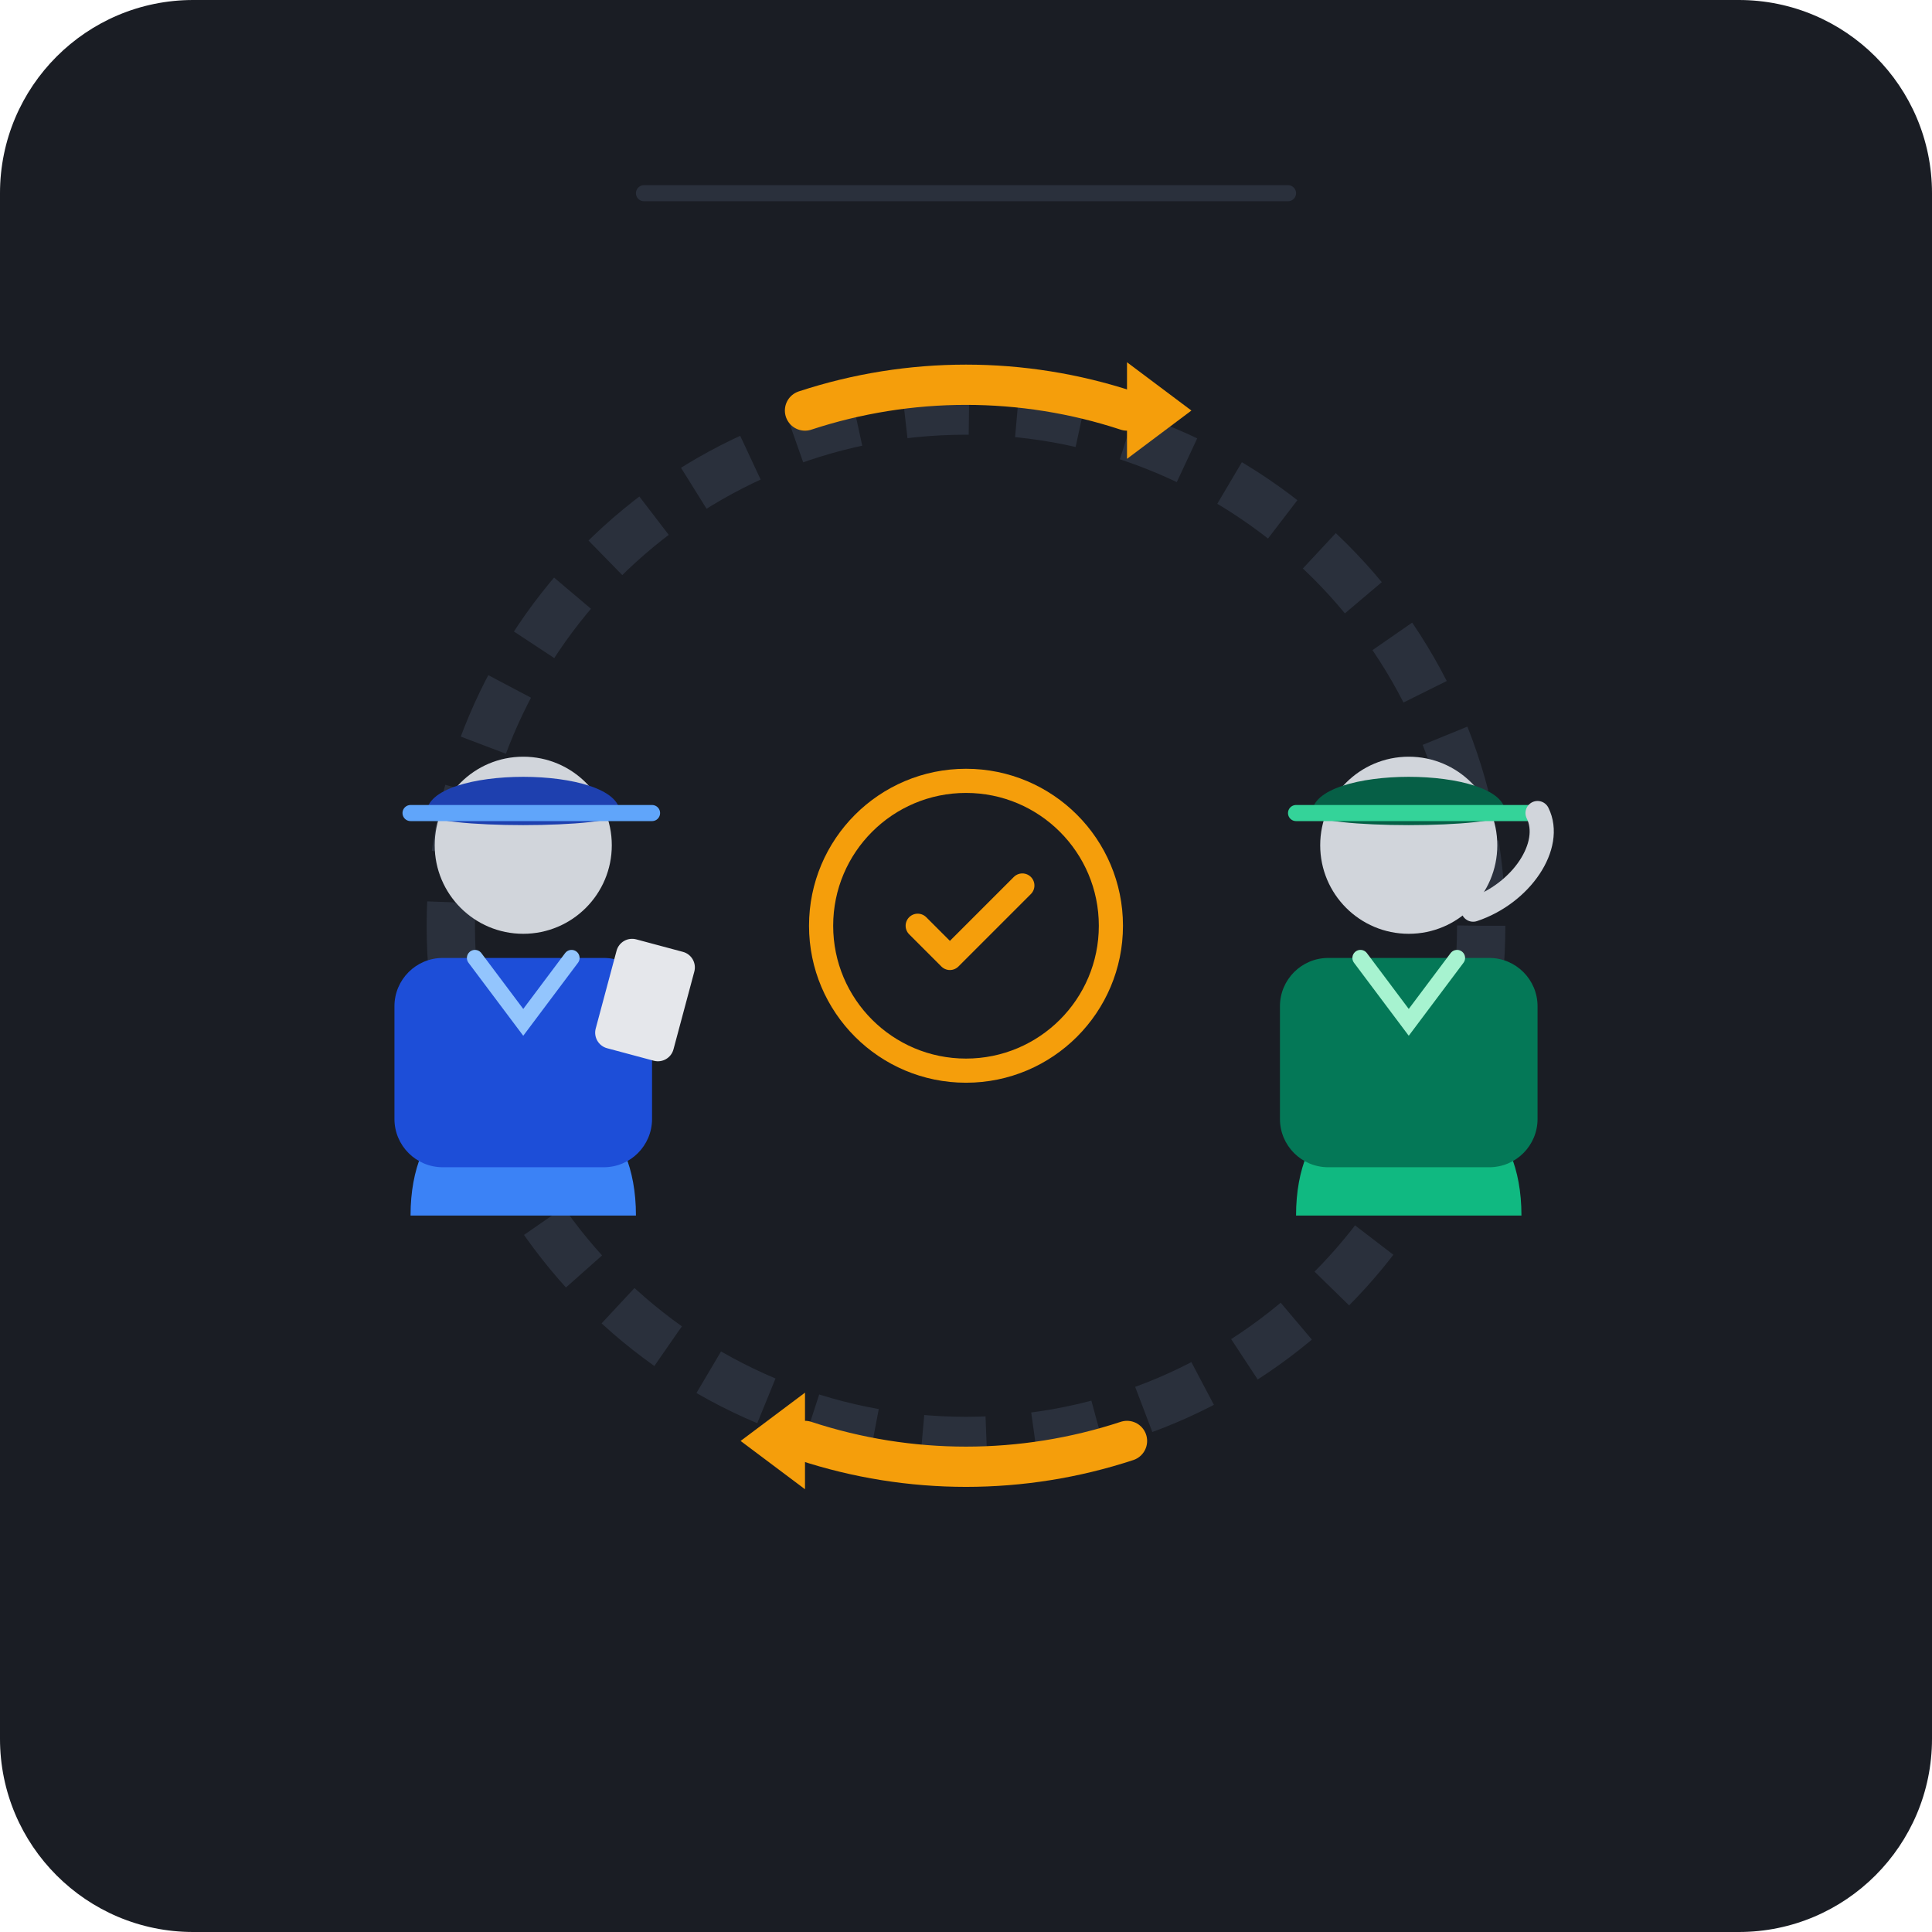
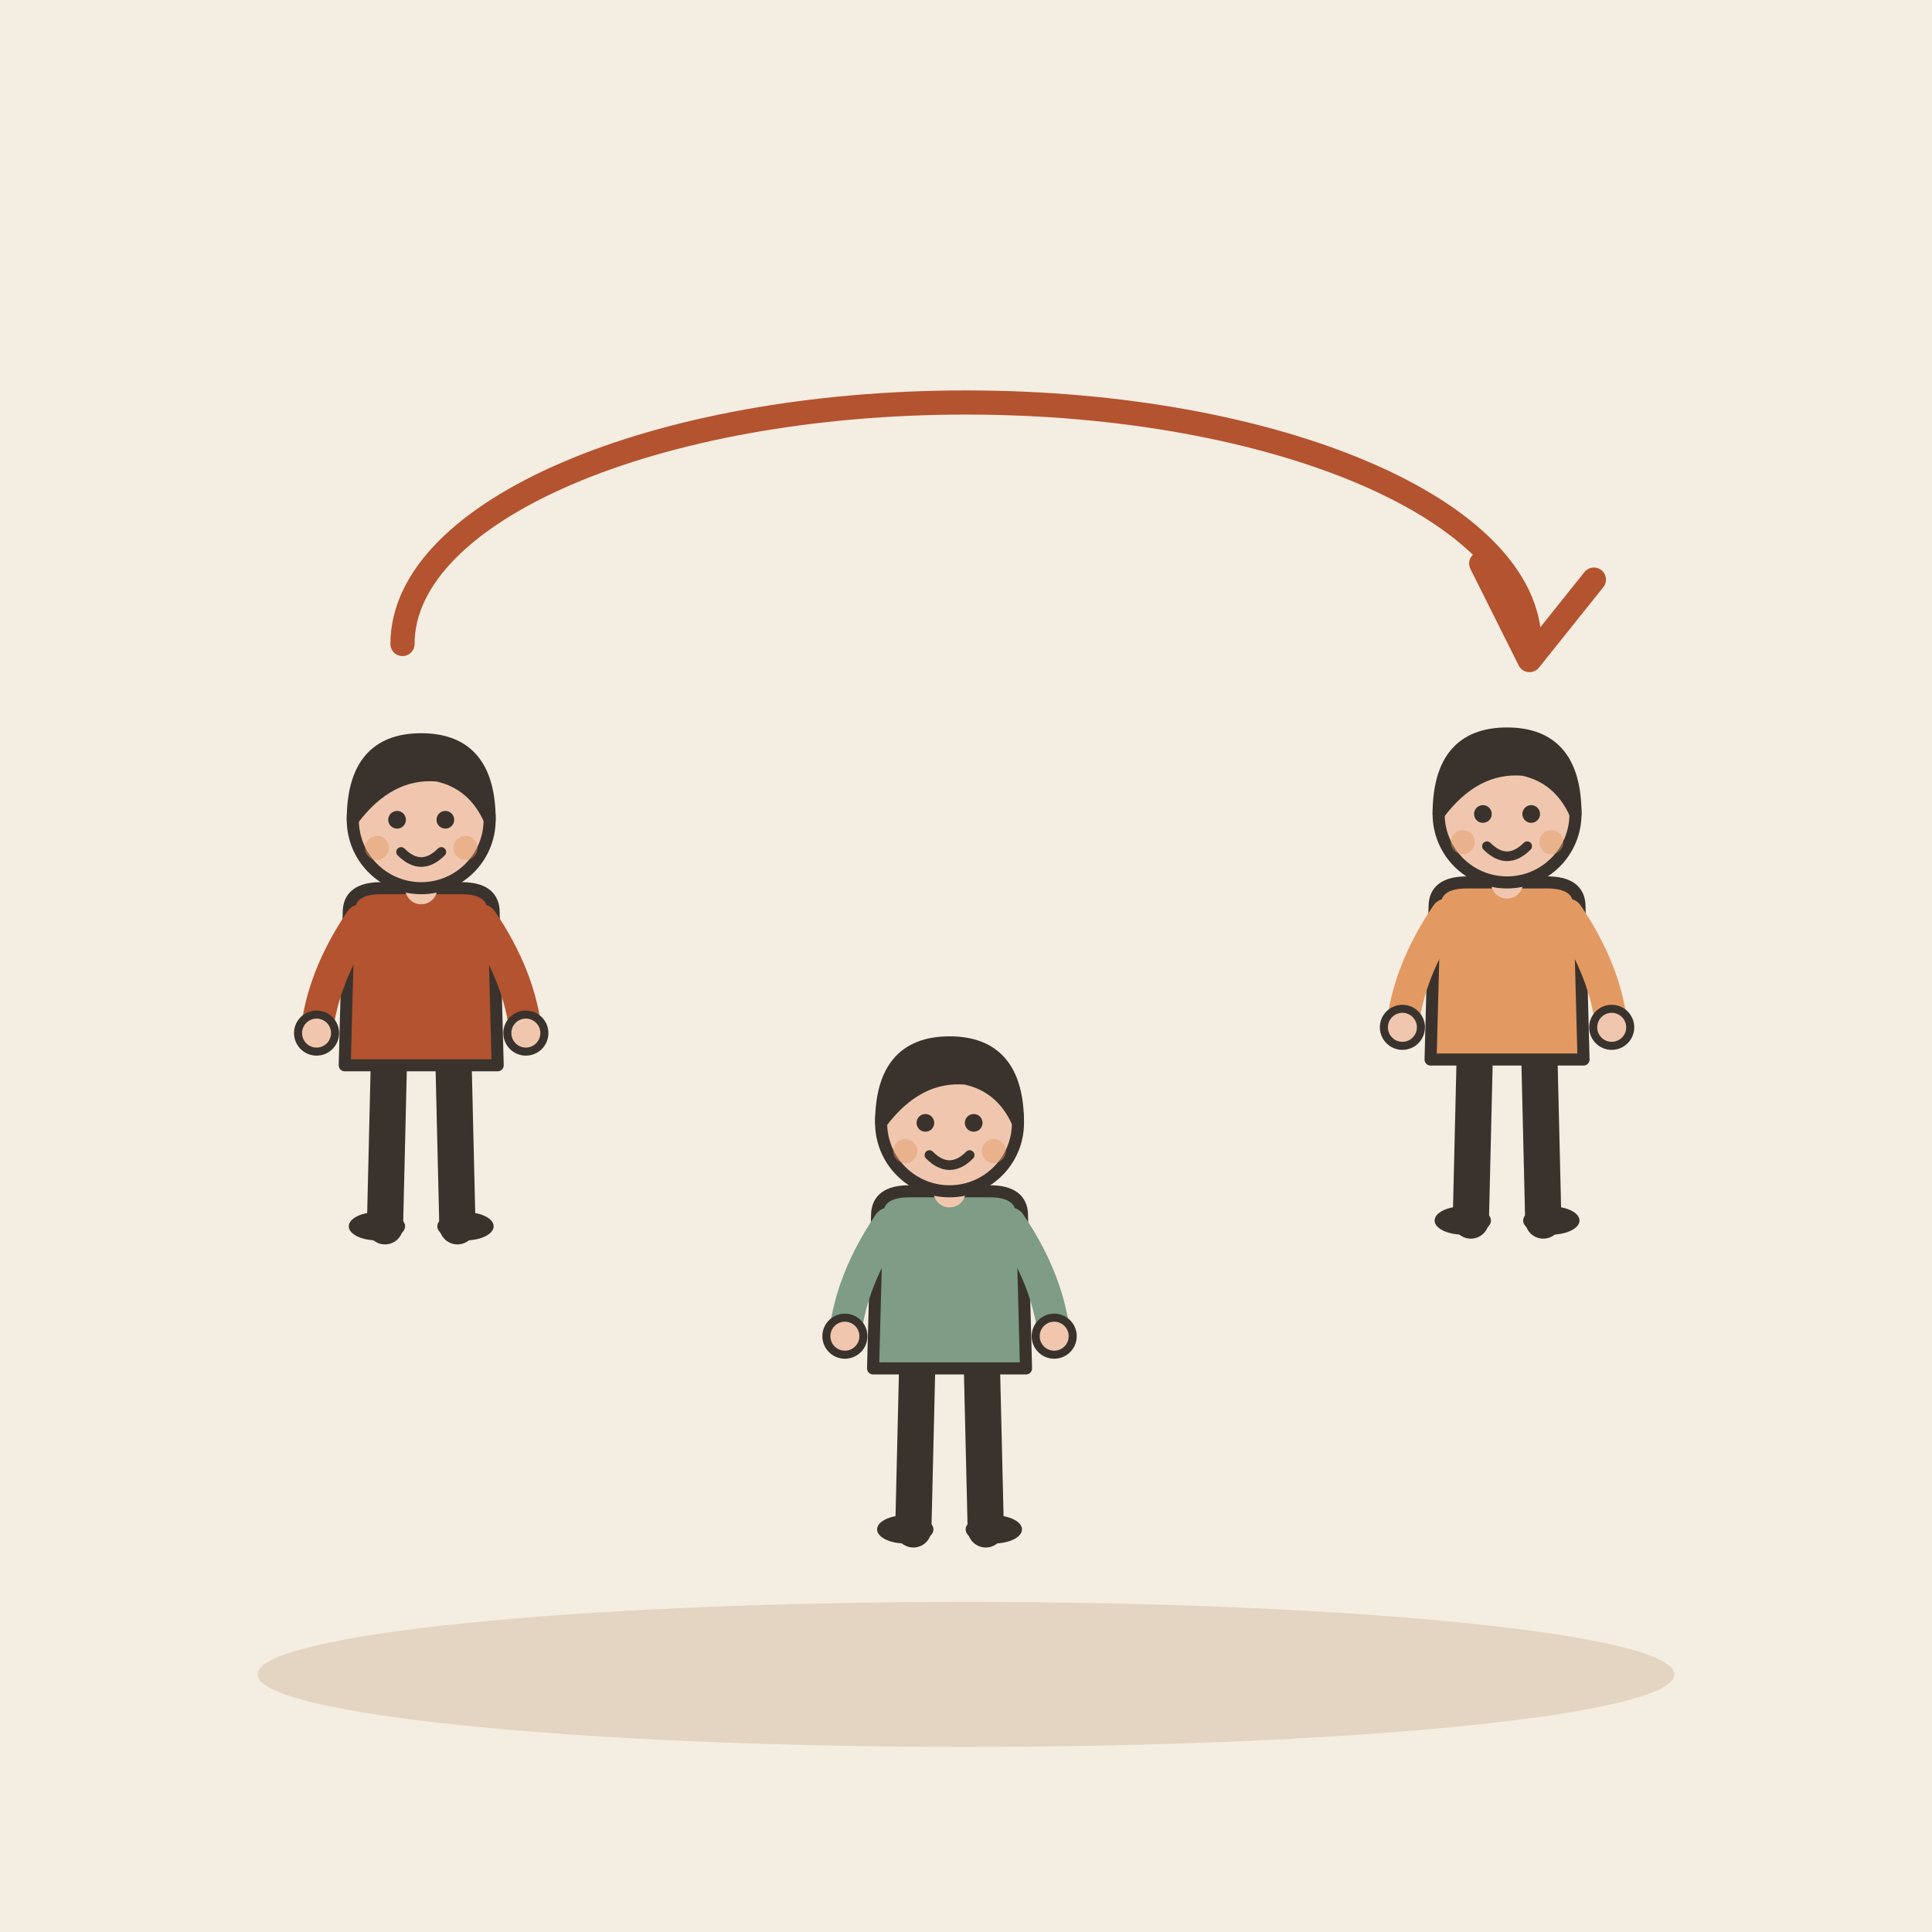
- <svg xmlns="http://www.w3.org/2000/svg" width="240" height="240" viewBox="0 0 240 240">
-   <rect width="240" height="240" rx="24" fill="#1A1D24" />
-   <g transform="translate(120, 115)">
-     <circle cx="0" cy="0" r="64" fill="none" stroke="#2A303C" stroke-width="6" stroke-dasharray="8 6" />
-     <path d="M -20 -64 A 64 64 0 0 1 20 -64" fill="none" stroke="#F59E0B" stroke-width="5" stroke-linecap="round" />
-     <polygon points="20,-58 28,-64 20,-70" fill="#F59E0B" />
-     <path d="M 20 64 A 64 64 0 0 1 -20 64" fill="none" stroke="#F59E0B" stroke-width="5" stroke-linecap="round" />
-     <polygon points="-20,58 -28,64 -20,70" fill="#F59E0B" />
-     <g transform="translate(-55, 0)">
-       <path d="M-14 36 C-14 24 -6 20 0 20 C6 20 14 24 14 36 Z" fill="#3B82F6" />
-       <rect x="-16" y="4" width="32" height="26" rx="6" fill="#1D4ED8" />
-       <path d="M-6 4 L0 12 L6 4" fill="none" stroke="#93C5FD" stroke-width="2" stroke-linecap="round" />
-       <circle cx="0" cy="-10" r="11" fill="#D1D5DB" />
-       <path d="M-12 -14 C-12 -20 12 -20 12 -14 C12 -12 -12 -12 -12 -14 Z" fill="#1E40AF" />
-       <path d="M-14 -14 L16 -14" stroke="#60A5FA" stroke-width="2" stroke-linecap="round" />
-       <rect x="12" y="-2" width="10" height="14" rx="2" fill="#E5E7EB" transform="rotate(15)" />
-     </g>
-     <g transform="translate(55, 0)">
-       <path d="M-14 36 C-14 24 -6 20 0 20 C6 20 14 24 14 36 Z" fill="#10B981" />
-       <rect x="-16" y="4" width="32" height="26" rx="6" fill="#047857" />
-       <path d="M-6 4 L0 12 L6 4" fill="none" stroke="#A7F3D0" stroke-width="2" stroke-linecap="round" />
-       <circle cx="0" cy="-10" r="11" fill="#D1D5DB" />
-       <path d="M-12 -14 C-12 -20 12 -20 12 -14 C12 -12 -12 -12 -12 -14 Z" fill="#065F46" />
-       <path d="M-14 -14 L16 -14" stroke="#34D399" stroke-width="2" stroke-linecap="round" />
-       <path d="M8 -2 C14 -4 18 -10 16 -14" fill="none" stroke="#D1D5DB" stroke-width="3" stroke-linecap="round" />
-     </g>
-     <g transform="translate(0, 0)">
-       <circle cx="0" cy="0" r="18" fill="#1A1D24" stroke="#F59E0B" stroke-width="3" />
-       <path d="M-6 0 L-2 4 L7 -5" fill="none" stroke="#F59E0B" stroke-width="3" stroke-linecap="round" stroke-linejoin="round" />
-     </g>
+ <svg xmlns="http://www.w3.org/2000/svg" viewBox="0 0 240 240" data-style="editorial">
+   <rect width="240" height="240" fill="#F4EDE2" />
+   <ellipse cx="120" cy="208" rx="88" ry="9" fill="#E3D5C1" />
+   <g transform="translate(52.3241 152.334) scale(0.5 0.5)">
+     <path d="M-8 -42L-9 0" stroke="#3A332D" stroke-width="9" stroke-linecap="round" fill="none" />
+     <path d="M8 -42L9 0" stroke="#3A332D" stroke-width="9" stroke-linecap="round" fill="none" />
+     <ellipse cx="-11" cy="0" rx="7" ry="3.5" fill="#3A332D" />
+     <ellipse cx="11" cy="0" rx="7" ry="3.5" fill="#3A332D" />
+     <path d="M-18 -78Q-18 -84 -10 -84L10 -84Q18 -84 18 -78L19 -40L-19 -40Z" fill="#B4532F" stroke="#3A332D" stroke-width="3" stroke-linecap="round" stroke-linejoin="round" />
+     <path d="M-15 -76Q-24.5 -62 -26 -48" fill="none" stroke="#B4532F" stroke-width="8" stroke-linecap="round" stroke-linejoin="round" />
+     <circle cx="-26" cy="-48" r="4.6" fill="#F0C7AE" stroke="#3A332D" stroke-linecap="round" stroke-linejoin="round" stroke-width="2" />
+     <path d="M15 -76Q24.5 -62 26 -48" fill="none" stroke="#B4532F" stroke-width="8" stroke-linecap="round" stroke-linejoin="round" />
+     <circle cx="26" cy="-48" r="4.6" fill="#F0C7AE" stroke="#3A332D" stroke-linecap="round" stroke-linejoin="round" stroke-width="2" />
+     <path d="M0 -84L0 -88" stroke="#F0C7AE" stroke-width="8" stroke-linecap="round" fill="none" />
+     <circle cx="0" cy="-101" r="17" fill="#F0C7AE" stroke="#3A332D" stroke-width="3" stroke-linecap="round" stroke-linejoin="round" />
+     <path d="M-17 -101Q-17 -121 0 -121Q17 -121 17 -101Q13 -110 4 -112Q-8 -113 -17 -101Z" fill="#3A332D" stroke="#3A332D" stroke-width="3" stroke-linecap="round" stroke-linejoin="round" />
+     <circle cx="-6" cy="-101" r="2.2" fill="#3A332D" />
+     <circle cx="6" cy="-101" r="2.2" fill="#3A332D" />
+     <path d="M-5 -93Q0 -88 5 -93" fill="none" stroke="#3A332D" stroke-width="2.4" stroke-linecap="round" stroke-linejoin="round" />
+     <circle cx="-11" cy="-94" r="3" fill="#E39A62" opacity="0.45" />
+     <circle cx="11" cy="-94" r="3" fill="#E39A62" opacity="0.45" />
  </g>
-   <line x1="80" y1="24" x2="160" y2="24" stroke="#2A303C" stroke-width="2" stroke-linecap="round" />
+   <g transform="translate(117.956 189.987) scale(0.5 0.5)">
+     <path d="M-8 -42L-9 0" stroke="#3A332D" stroke-width="9" stroke-linecap="round" fill="none" />
+     <path d="M8 -42L9 0" stroke="#3A332D" stroke-width="9" stroke-linecap="round" fill="none" />
+     <ellipse cx="-11" cy="0" rx="7" ry="3.5" fill="#3A332D" />
+     <ellipse cx="11" cy="0" rx="7" ry="3.5" fill="#3A332D" />
+     <path d="M-18 -78Q-18 -84 -10 -84L10 -84Q18 -84 18 -78L19 -40L-19 -40Z" fill="#7E9C86" stroke="#3A332D" stroke-width="3" stroke-linecap="round" stroke-linejoin="round" />
+     <path d="M-15 -76Q-24.5 -62 -26 -48" fill="none" stroke="#7E9C86" stroke-width="8" stroke-linecap="round" stroke-linejoin="round" />
+     <circle cx="-26" cy="-48" r="4.6" fill="#F0C7AE" stroke="#3A332D" stroke-linecap="round" stroke-linejoin="round" stroke-width="2" />
+     <path d="M15 -76Q24.5 -62 26 -48" fill="none" stroke="#7E9C86" stroke-width="8" stroke-linecap="round" stroke-linejoin="round" />
+     <circle cx="26" cy="-48" r="4.6" fill="#F0C7AE" stroke="#3A332D" stroke-linecap="round" stroke-linejoin="round" stroke-width="2" />
+     <path d="M0 -84L0 -88" stroke="#F0C7AE" stroke-width="8" stroke-linecap="round" fill="none" />
+     <circle cx="0" cy="-101" r="17" fill="#F0C7AE" stroke="#3A332D" stroke-width="3" stroke-linecap="round" stroke-linejoin="round" />
+     <path d="M-17 -101Q-17 -121 0 -121Q17 -121 17 -101Q13 -110 4 -112Q-8 -113 -17 -101Z" fill="#3A332D" stroke="#3A332D" stroke-width="3" stroke-linecap="round" stroke-linejoin="round" />
+     <circle cx="-6" cy="-101" r="2.2" fill="#3A332D" />
+     <circle cx="6" cy="-101" r="2.2" fill="#3A332D" />
+     <path d="M-5 -93Q0 -88 5 -93" fill="none" stroke="#3A332D" stroke-width="2.4" stroke-linecap="round" stroke-linejoin="round" />
+     <circle cx="-11" cy="-94" r="3" fill="#E39A62" opacity="0.45" />
+     <circle cx="11" cy="-94" r="3" fill="#E39A62" opacity="0.45" />
+   </g>
+   <g transform="translate(187.212 151.618) scale(0.5 0.5)">
+     <path d="M-8 -42L-9 0" stroke="#3A332D" stroke-width="9" stroke-linecap="round" fill="none" />
+     <path d="M8 -42L9 0" stroke="#3A332D" stroke-width="9" stroke-linecap="round" fill="none" />
+     <ellipse cx="-11" cy="0" rx="7" ry="3.5" fill="#3A332D" />
+     <ellipse cx="11" cy="0" rx="7" ry="3.5" fill="#3A332D" />
+     <path d="M-18 -78Q-18 -84 -10 -84L10 -84Q18 -84 18 -78L19 -40L-19 -40Z" fill="#E39A62" stroke="#3A332D" stroke-width="3" stroke-linecap="round" stroke-linejoin="round" />
+     <path d="M-15 -76Q-24.5 -62 -26 -48" fill="none" stroke="#E39A62" stroke-width="8" stroke-linecap="round" stroke-linejoin="round" />
+     <circle cx="-26" cy="-48" r="4.6" fill="#F0C7AE" stroke="#3A332D" stroke-linecap="round" stroke-linejoin="round" stroke-width="2" />
+     <path d="M15 -76Q24.5 -62 26 -48" fill="none" stroke="#E39A62" stroke-width="8" stroke-linecap="round" stroke-linejoin="round" />
+     <circle cx="26" cy="-48" r="4.6" fill="#F0C7AE" stroke="#3A332D" stroke-linecap="round" stroke-linejoin="round" stroke-width="2" />
+     <path d="M0 -84L0 -88" stroke="#F0C7AE" stroke-width="8" stroke-linecap="round" fill="none" />
+     <circle cx="0" cy="-101" r="17" fill="#F0C7AE" stroke="#3A332D" stroke-width="3" stroke-linecap="round" stroke-linejoin="round" />
+     <path d="M-17 -101Q-17 -121 0 -121Q17 -121 17 -101Q13 -110 4 -112Q-8 -113 -17 -101Z" fill="#3A332D" stroke="#3A332D" stroke-width="3" stroke-linecap="round" stroke-linejoin="round" />
+     <circle cx="-6" cy="-101" r="2.2" fill="#3A332D" />
+     <circle cx="6" cy="-101" r="2.2" fill="#3A332D" />
+     <path d="M-5 -93Q0 -88 5 -93" fill="none" stroke="#3A332D" stroke-width="2.4" stroke-linecap="round" stroke-linejoin="round" />
+     <circle cx="-11" cy="-94" r="3" fill="#E39A62" opacity="0.45" />
+     <circle cx="11" cy="-94" r="3" fill="#E39A62" opacity="0.45" />
+   </g>
+   <path d="M50 80A70 30 0 1 1 190 80" fill="none" stroke="#B4532F" stroke-width="3" stroke-linecap="round" stroke-linejoin="round" />
+   <path d="M184 70L190 82L198 72" fill="none" stroke="#B4532F" stroke-width="3" stroke-linecap="round" stroke-linejoin="round" />
</svg>
